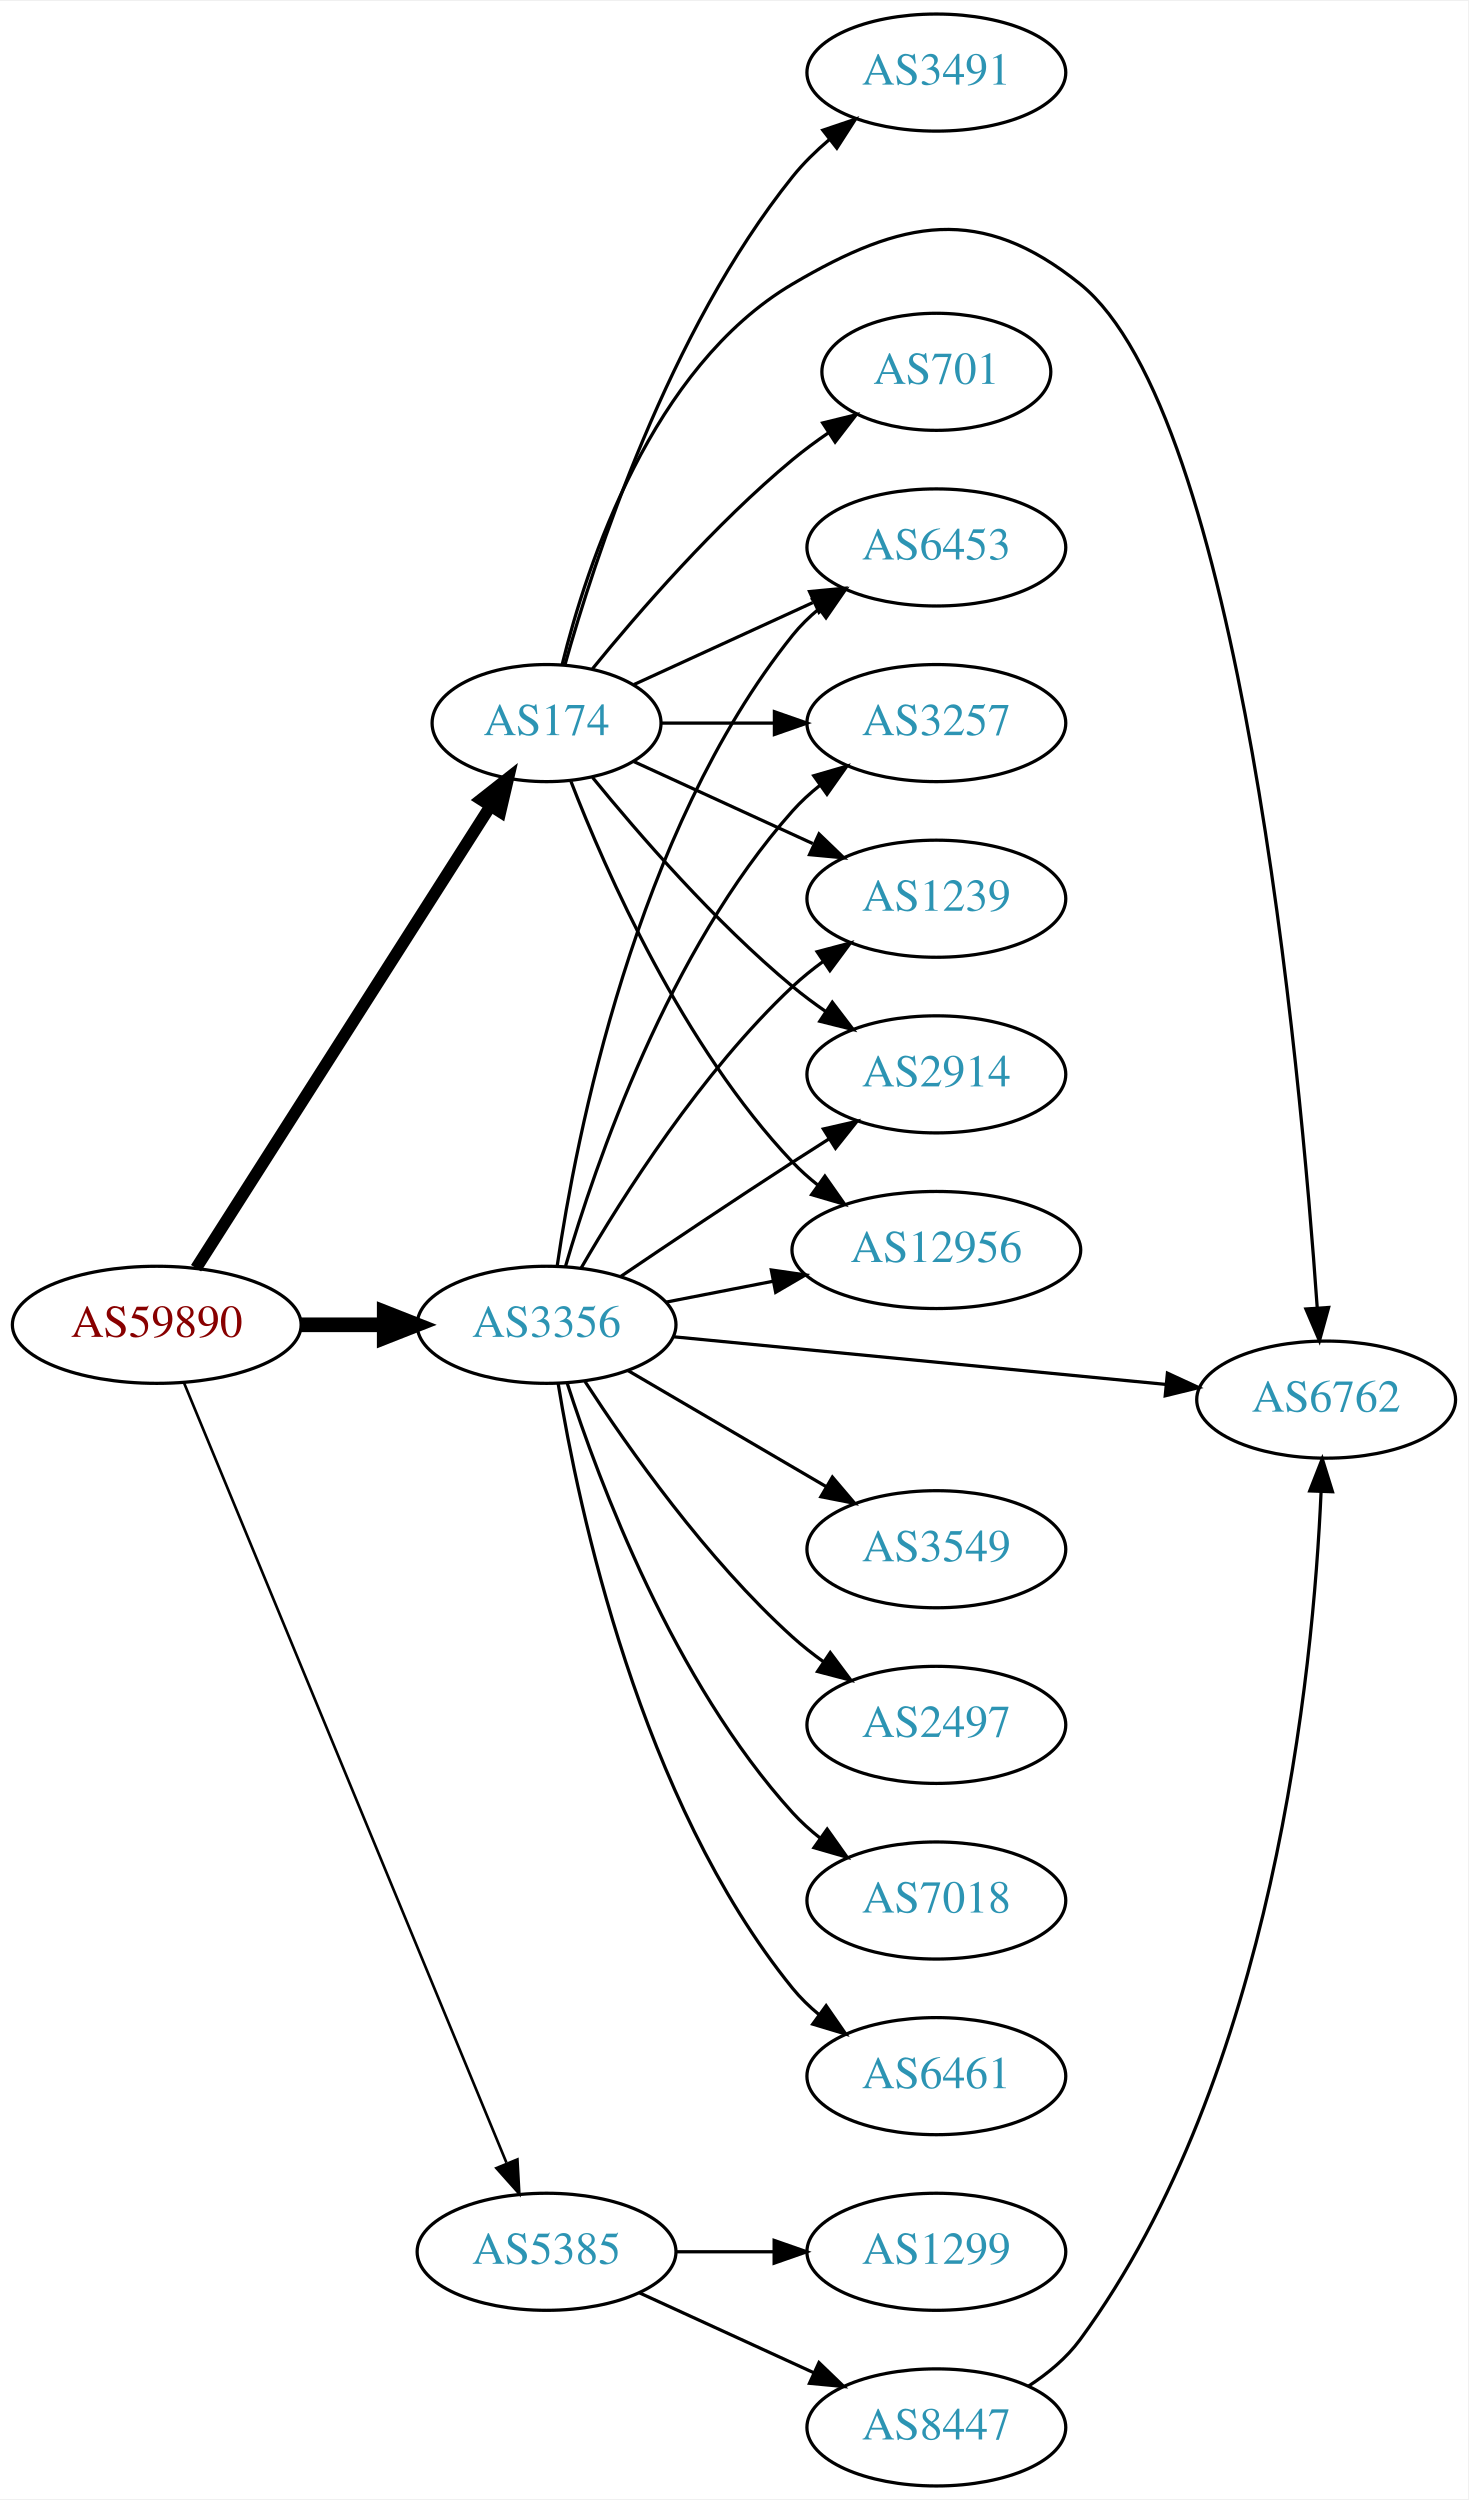
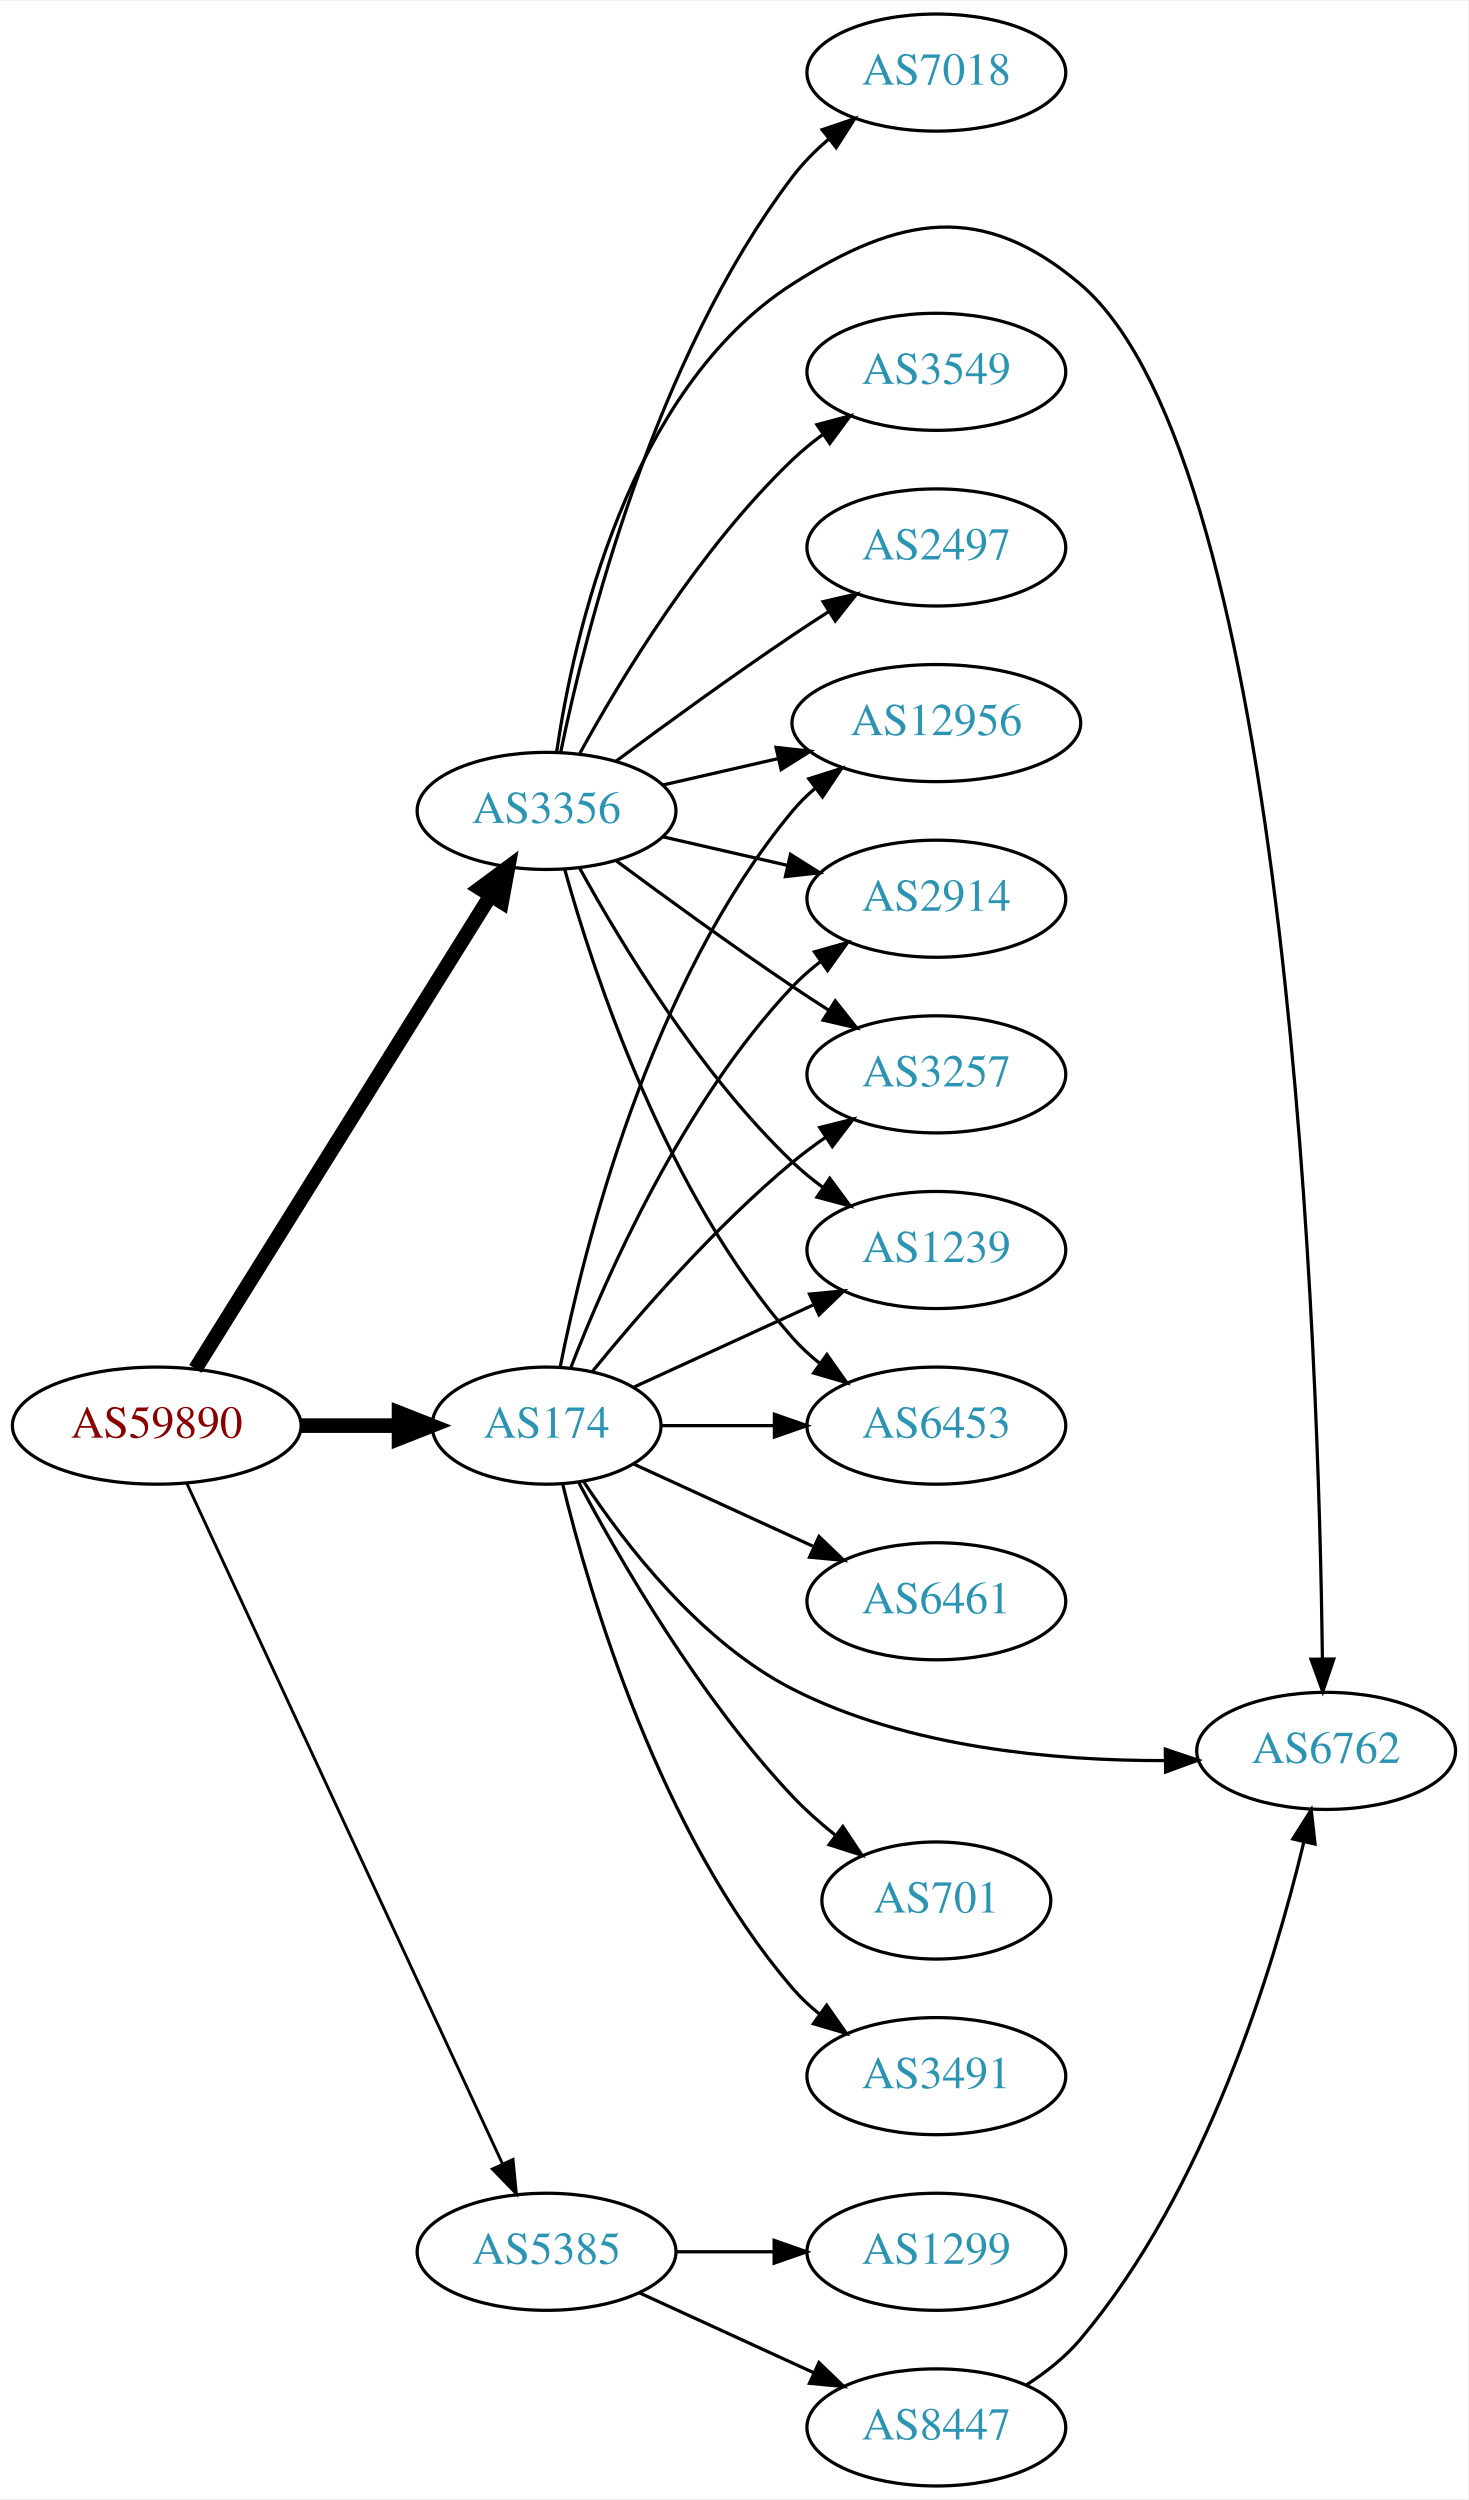
<svg xmlns="http://www.w3.org/2000/svg" xmlns:xlink="http://www.w3.org/1999/xlink" width="451pt" height="768pt" viewBox="0.00 0.00 451.37 768.00">
  <g id="graph0" class="graph" transform="scale(1 1) rotate(0) translate(4 764)">
    <polygon fill="white" stroke="none" points="-4,4 -4,-764 447.37,-764 447.37,4 -4,4" />
    <g id="node1" class="node">
      <g id="a_node1">
        <a xlink:href="/asn/59890" xlink:title="AS59890 ~ Kabel-TV Lampert GmbH &amp; Co KG [AT]">
-           <ellipse fill="#ffffff" stroke="black" cx="44.196" cy="-357" rx="44.393" ry="18" />
-           <text text-anchor="middle" x="44.196" y="-353.3" font-family="Times,serif" font-size="14.00" fill="#880000">AS59890</text>
+           <ellipse fill="#ffffff" stroke="black" cx="44.196" cy="-326" rx="44.393" ry="18" />
+           <text text-anchor="middle" x="44.196" y="-322.3" font-family="Times,serif" font-size="14.00" fill="#880000">AS59890</text>
        </a>
      </g>
    </g>
    <g id="node2" class="node">
      <g id="a_node2">
        <a xlink:href="/asn/174" xlink:title="AS174 ~ Cogent Communications [US]">
-           <ellipse fill="#ffffff" stroke="black" cx="164.039" cy="-542" rx="35.194" ry="18" />
-           <text text-anchor="middle" x="164.039" y="-538.3" font-family="Times,serif" font-size="14.00" fill="#2c94b3">AS174</text>
+           <ellipse fill="#ffffff" stroke="black" cx="164.039" cy="-326" rx="35.194" ry="18" />
+           <text text-anchor="middle" x="164.039" y="-322.3" font-family="Times,serif" font-size="14.00" fill="#2c94b3">AS174</text>
        </a>
      </g>
    </g>
    <g id="edge1" class="edge">
-       <path fill="none" stroke="black" stroke-width="3.682" d="M56.282,-374.404C77.181,-407.213 122.486,-478.336 146.815,-516.53" />
-       <polygon fill="black" stroke="black" stroke-width="3.682" points="143.914,-518.491 152.238,-525.044 149.818,-514.73 143.914,-518.491" />
+       <path fill="none" stroke="black" stroke-width="4.5" d="M88.407,-326C98.255,-326 108.735,-326 118.632,-326" />
+       <polygon fill="black" stroke="black" stroke-width="4.5" points="118.684,-329.938 128.684,-326 118.684,-322.063 118.684,-329.938" />
    </g>
    <g id="node3" class="node">
      <g id="a_node3">
        <a xlink:href="/asn/3356" xlink:title="AS3356 ~ Level 3 Parent, LLC [US]">
-           <ellipse fill="#ffffff" stroke="black" cx="164.039" cy="-357" rx="39.794" ry="18" />
-           <text text-anchor="middle" x="164.039" y="-353.3" font-family="Times,serif" font-size="14.00" fill="#2c94b3">AS3356</text>
+           <ellipse fill="#ffffff" stroke="black" cx="164.039" cy="-515" rx="39.794" ry="18" />
+           <text text-anchor="middle" x="164.039" y="-511.3" font-family="Times,serif" font-size="14.00" fill="#2c94b3">AS3356</text>
        </a>
      </g>
    </g>
    <g id="edge2" class="edge">
-       <path fill="none" stroke="black" stroke-width="4.5" d="M88.407,-357C96.72,-357 105.482,-357 113.965,-357" />
-       <polygon fill="black" stroke="black" stroke-width="4.5" points="114.123,-360.938 124.123,-357 114.123,-353.063 114.123,-360.938" />
+       <path fill="none" stroke="black" stroke-width="4.5" d="M56.071,-343.442C76.855,-376.775 122.315,-449.686 146.744,-488.866" />
+       <polygon fill="black" stroke="black" stroke-width="4.5" points="143.558,-491.198 152.19,-497.6 150.24,-487.031 143.558,-491.198" />
    </g>
    <g id="node4" class="node">
      <g id="a_node4">
        <a xlink:href="/asn/5385" xlink:title="AS5385 ~ Russmedia IT GmbH [AT]">
          <ellipse fill="#ffffff" stroke="black" cx="164.039" cy="-72" rx="39.794" ry="18" />
          <text text-anchor="middle" x="164.039" y="-68.3" font-family="Times,serif" font-size="14.00" fill="#2c94b3">AS5385</text>
        </a>
      </g>
    </g>
    <g id="edge3" class="edge">
-       <path fill="none" stroke="black" stroke-width="0.818" d="M52.568,-339.172C72.532,-290.889 127.752,-157.339 151.707,-99.404" />
-       <polygon fill="black" stroke="black" stroke-width="0.818" points="155.083,-100.4 155.67,-89.821 148.614,-97.725 155.083,-100.4" />
+       <path fill="none" stroke="black" stroke-width="0.9" d="M53.483,-308.139C73.809,-264.326 126.243,-151.31 150.449,-99.136" />
+       <polygon fill="black" stroke="black" stroke-width="0.9" points="153.728,-100.385 154.761,-89.841 147.378,-97.439 153.728,-100.385" />
    </g>
    <g id="node5" class="node">
      <g id="a_node5">
-         <a xlink:href="/asn/3491" xlink:title="AS3491 ~ PCCW Global, Inc. [US]">
-           <ellipse fill="#ffffff" stroke="black" cx="283.881" cy="-742" rx="39.794" ry="18" />
-           <text text-anchor="middle" x="283.881" y="-738.3" font-family="Times,serif" font-size="14.00" fill="#2c94b3">AS3491</text>
+         <a xlink:href="/asn/2914" xlink:title="AS2914 ~ NTT America, Inc. [US]">
+           <ellipse fill="#ffffff" stroke="black" cx="283.881" cy="-488" rx="39.794" ry="18" />
+           <text text-anchor="middle" x="283.881" y="-484.3" font-family="Times,serif" font-size="14.00" fill="#2c94b3">AS2914</text>
        </a>
      </g>
    </g>
    <g id="edge4" class="edge">
-       <path fill="none" stroke="black" d="M169.658,-559.793C178.772,-592.327 201.56,-662.433 239.685,-710 242.957,-714.083 246.868,-717.912 250.981,-721.403" />
-       <polygon fill="black" stroke="black" points="248.986,-724.286 259.023,-727.677 253.291,-718.766 248.986,-724.286" />
+       <path fill="none" stroke="black" d="M171.562,-343.994C182.312,-371.728 205.969,-425.429 239.685,-461 242.271,-463.728 245.188,-466.294 248.257,-468.677" />
+       <polygon fill="black" stroke="black" points="246.411,-471.658 256.605,-474.543 250.435,-465.93 246.411,-471.658" />
    </g>
    <g id="node6" class="node">
      <g id="a_node6">
-         <a xlink:href="/asn/3257" xlink:title="AS3257 ~ GTT [DE]">
-           <ellipse fill="#ffffff" stroke="black" cx="283.881" cy="-542" rx="39.794" ry="18" />
-           <text text-anchor="middle" x="283.881" y="-538.3" font-family="Times,serif" font-size="14.00" fill="#2c94b3">AS3257</text>
+         <a xlink:href="/asn/701" xlink:title="AS701 ~ UUNET [US]">
+           <ellipse fill="#ffffff" stroke="black" cx="283.881" cy="-180" rx="35.194" ry="18" />
+           <text text-anchor="middle" x="283.881" y="-176.3" font-family="Times,serif" font-size="14.00" fill="#2c94b3">AS701</text>
        </a>
      </g>
    </g>
    <g id="edge5" class="edge">
-       <path fill="none" stroke="black" d="M199.44,-542C210.264,-542 222.432,-542 234.059,-542" />
-       <polygon fill="black" stroke="black" points="234.09,-545.5 244.09,-542 234.09,-538.5 234.09,-545.5" />
+       <path fill="none" stroke="black" d="M173.979,-308.431C186.542,-284.808 211.108,-242.281 239.685,-212 243.609,-207.843 248.127,-203.843 252.732,-200.163" />
+       <polygon fill="black" stroke="black" points="255.13,-202.739 261.003,-193.921 250.913,-197.151 255.13,-202.739" />
    </g>
    <g id="node7" class="node">
      <g id="a_node7">
-         <a xlink:href="/asn/701" xlink:title="AS701 ~ UUNET [US]">
-           <ellipse fill="#ffffff" stroke="black" cx="283.881" cy="-650" rx="35.194" ry="18" />
-           <text text-anchor="middle" x="283.881" y="-646.3" font-family="Times,serif" font-size="14.00" fill="#2c94b3">AS701</text>
+         <a xlink:href="/asn/3257" xlink:title="AS3257 ~ GTT [DE]">
+           <ellipse fill="#ffffff" stroke="black" cx="283.881" cy="-434" rx="39.794" ry="18" />
+           <text text-anchor="middle" x="283.881" y="-430.3" font-family="Times,serif" font-size="14.00" fill="#2c94b3">AS3257</text>
        </a>
      </g>
    </g>
    <g id="edge6" class="edge">
-       <path fill="none" stroke="black" d="M178.196,-558.743C192.281,-576.039 215.84,-603.223 239.685,-623 243.148,-625.872 246.941,-628.669 250.795,-631.308" />
-       <polygon fill="black" stroke="black" points="248.938,-634.275 259.228,-636.797 252.757,-628.408 248.938,-634.275" />
+       <path fill="none" stroke="black" d="M178.196,-342.743C192.281,-360.039 215.84,-387.223 239.685,-407 242.901,-409.668 246.402,-412.27 249.972,-414.741" />
+       <polygon fill="black" stroke="black" points="248.05,-417.666 258.329,-420.236 251.896,-411.817 248.05,-417.666" />
    </g>
    <g id="node8" class="node">
      <g id="a_node8">
        <a xlink:href="/asn/1239" xlink:title="AS1239 ~ Sprint [US]">
-           <ellipse fill="#ffffff" stroke="black" cx="283.881" cy="-488" rx="39.794" ry="18" />
-           <text text-anchor="middle" x="283.881" y="-484.3" font-family="Times,serif" font-size="14.00" fill="#2c94b3">AS1239</text>
+           <ellipse fill="#ffffff" stroke="black" cx="283.881" cy="-380" rx="39.794" ry="18" />
+           <text text-anchor="middle" x="283.881" y="-376.3" font-family="Times,serif" font-size="14.00" fill="#2c94b3">AS1239</text>
        </a>
      </g>
    </g>
    <g id="edge7" class="edge">
-       <path fill="none" stroke="black" d="M190.9,-530.149C207.02,-522.762 228.023,-513.138 245.888,-504.952" />
-       <polygon fill="black" stroke="black" points="247.806,-507.923 255.439,-500.575 244.89,-501.559 247.806,-507.923" />
+       <path fill="none" stroke="black" d="M190.9,-337.851C207.02,-345.238 228.023,-354.862 245.888,-363.048" />
+       <polygon fill="black" stroke="black" points="244.89,-366.441 255.439,-367.425 247.806,-360.077 244.89,-366.441" />
    </g>
    <g id="node9" class="node">
      <g id="a_node9">
-         <a xlink:href="/asn/2914" xlink:title="AS2914 ~ NTT America, Inc. [US]">
-           <ellipse fill="#ffffff" stroke="black" cx="283.881" cy="-434" rx="39.794" ry="18" />
-           <text text-anchor="middle" x="283.881" y="-430.3" font-family="Times,serif" font-size="14.00" fill="#2c94b3">AS2914</text>
+         <a xlink:href="/asn/6453" xlink:title="AS6453 ~ TATA COMMUNICATIONS (AMERICA) INC [US]">
+           <ellipse fill="#ffffff" stroke="black" cx="283.881" cy="-326" rx="39.794" ry="18" />
+           <text text-anchor="middle" x="283.881" y="-322.3" font-family="Times,serif" font-size="14.00" fill="#2c94b3">AS6453</text>
        </a>
      </g>
    </g>
    <g id="edge8" class="edge">
-       <path fill="none" stroke="black" d="M178.196,-525.257C192.281,-507.961 215.84,-480.777 239.685,-461 242.901,-458.332 246.402,-455.73 249.972,-453.259" />
-       <polygon fill="black" stroke="black" points="251.896,-456.183 258.329,-447.764 248.05,-450.334 251.896,-456.183" />
+       <path fill="none" stroke="black" d="M199.44,-326C210.264,-326 222.432,-326 234.059,-326" />
+       <polygon fill="black" stroke="black" points="234.09,-329.5 244.09,-326 234.09,-322.5 234.09,-329.5" />
    </g>
    <g id="node10" class="node">
      <g id="a_node10">
-         <a xlink:href="/asn/12956" xlink:title="AS12956 ~ TELXIUS [ES]">
-           <ellipse fill="#ffffff" stroke="black" cx="283.881" cy="-380" rx="44.393" ry="18" />
-           <text text-anchor="middle" x="283.881" y="-376.3" font-family="Times,serif" font-size="14.00" fill="#2c94b3">AS12956</text>
+         <a xlink:href="/asn/3491" xlink:title="AS3491 ~ PCCW Global, Inc. [US]">
+           <ellipse fill="#ffffff" stroke="black" cx="283.881" cy="-126" rx="39.794" ry="18" />
+           <text text-anchor="middle" x="283.881" y="-122.3" font-family="Times,serif" font-size="14.00" fill="#2c94b3">AS3491</text>
        </a>
      </g>
    </g>
    <g id="edge9" class="edge">
-       <path fill="none" stroke="black" d="M171.562,-524.006C182.312,-496.272 205.969,-442.571 239.685,-407 242.069,-404.485 244.736,-402.107 247.542,-399.883" />
-       <polygon fill="black" stroke="black" points="249.611,-402.707 255.704,-394.039 245.535,-397.015 249.611,-402.707" />
+       <path fill="none" stroke="black" d="M168.964,-308.164C177.121,-274.515 198.651,-200.764 239.685,-153 242.134,-150.149 244.961,-147.5 247.972,-145.066" />
+       <polygon fill="black" stroke="black" points="250.16,-147.804 256.241,-139.128 246.077,-142.118 250.16,-147.804" />
    </g>
    <g id="node11" class="node">
      <g id="a_node11">
-         <a xlink:href="/asn/6762" xlink:title="AS6762 ~ TELECOM ITALIA SPARKLE S.p.A. [IT]">
-           <ellipse fill="#ffffff" stroke="black" cx="403.724" cy="-334" rx="39.794" ry="18" />
-           <text text-anchor="middle" x="403.724" y="-330.3" font-family="Times,serif" font-size="14.00" fill="#2c94b3">AS6762</text>
+         <a xlink:href="/asn/12956" xlink:title="AS12956 ~ TELXIUS [ES]">
+           <ellipse fill="#ffffff" stroke="black" cx="283.881" cy="-542" rx="44.393" ry="18" />
+           <text text-anchor="middle" x="283.881" y="-538.3" font-family="Times,serif" font-size="14.00" fill="#2c94b3">AS12956</text>
        </a>
      </g>
    </g>
    <g id="edge10" class="edge">
-       <path fill="none" stroke="black" d="M168.861,-560.101C176.388,-590.606 196.316,-651.423 239.685,-677 273.524,-696.957 297.487,-701.649 328.077,-677 377.264,-637.366 395.739,-437 400.988,-362.208" />
-       <polygon fill="black" stroke="black" points="404.487,-362.331 401.668,-352.118 397.503,-361.86 404.487,-362.331" />
+       <path fill="none" stroke="black" d="M168.237,-344.073C175.401,-380.141 195.675,-462.125 239.685,-515 241.778,-517.515 244.169,-519.867 246.727,-522.051" />
+       <polygon fill="black" stroke="black" points="244.676,-524.887 254.775,-528.091 248.878,-519.289 244.676,-524.887" />
    </g>
    <g id="node12" class="node">
      <g id="a_node12">
-         <a xlink:href="/asn/6453" xlink:title="AS6453 ~ TATA COMMUNICATIONS (AMERICA) INC [US]">
-           <ellipse fill="#ffffff" stroke="black" cx="283.881" cy="-596" rx="39.794" ry="18" />
-           <text text-anchor="middle" x="283.881" y="-592.3" font-family="Times,serif" font-size="14.00" fill="#2c94b3">AS6453</text>
+         <a xlink:href="/asn/6762" xlink:title="AS6762 ~ TELECOM ITALIA SPARKLE S.p.A. [IT]">
+           <ellipse fill="#ffffff" stroke="black" cx="403.724" cy="-226" rx="39.794" ry="18" />
+           <text text-anchor="middle" x="403.724" y="-222.3" font-family="Times,serif" font-size="14.00" fill="#2c94b3">AS6762</text>
        </a>
      </g>
    </g>
    <g id="edge11" class="edge">
-       <path fill="none" stroke="black" d="M190.9,-553.851C207.02,-561.238 228.023,-570.862 245.888,-579.048" />
-       <polygon fill="black" stroke="black" points="244.89,-582.441 255.439,-583.425 247.806,-576.077 244.89,-582.441" />
-     </g>
-     <g id="edge17" class="edge">
-       <path fill="none" stroke="black" d="M169.873,-374.997C179.056,-406.451 201.587,-472.149 239.685,-515 242.183,-517.809 245.041,-520.429 248.073,-522.846" />
-       <polygon fill="black" stroke="black" points="246.195,-525.806 256.37,-528.76 250.257,-520.106 246.195,-525.806" />
-     </g>
-     <g id="edge16" class="edge">
-       <path fill="none" stroke="black" d="M174.647,-374.412C187.412,-396.448 211.643,-434.695 239.685,-461 242.578,-463.713 245.782,-466.304 249.101,-468.733" />
-       <polygon fill="black" stroke="black" points="247.232,-471.694 257.472,-474.412 251.161,-465.902 247.232,-471.694" />
-     </g>
-     <g id="edge13" class="edge">
-       <path fill="none" stroke="black" d="M186.803,-371.841C201.629,-381.886 221.745,-395.389 239.685,-407 243.277,-409.325 247.053,-411.735 250.817,-414.115" />
-       <polygon fill="black" stroke="black" points="249.152,-417.203 259.481,-419.561 252.877,-411.276 249.152,-417.203" />
-     </g>
-     <g id="edge19" class="edge">
-       <path fill="none" stroke="black" d="M200.715,-363.963C211.088,-365.988 222.606,-368.236 233.656,-370.392" />
-       <polygon fill="black" stroke="black" points="233.141,-373.858 243.626,-372.338 234.482,-366.987 233.141,-373.858" />
-     </g>
-     <g id="edge21" class="edge">
-       <path fill="none" stroke="black" d="M202.963,-353.33C244.062,-349.353 309.748,-342.997 354.488,-338.668" />
-       <polygon fill="black" stroke="black" points="354.924,-342.142 364.541,-337.695 354.25,-335.174 354.924,-342.142" />
-     </g>
-     <g id="edge15" class="edge">
-       <path fill="none" stroke="black" d="M167.316,-375.132C173.053,-414.382 191.262,-508.547 239.685,-569 242.035,-571.934 244.795,-574.637 247.764,-577.106" />
-       <polygon fill="black" stroke="black" points="245.833,-580.03 255.976,-583.092 249.957,-574.373 245.833,-580.03" />
+       <path fill="none" stroke="black" d="M175.513,-308.693C188.133,-289.548 211.228,-259.495 239.685,-245 275.124,-226.949 320.379,-222.933 354.214,-223.014" />
+       <polygon fill="black" stroke="black" points="354.275,-226.515 364.325,-223.159 354.376,-219.515 354.275,-226.515" />
    </g>
    <g id="node13" class="node">
      <g id="a_node13">
-         <a xlink:href="/asn/3549" xlink:title="AS3549 ~ Level 3 Parent, LLC [US]">
-           <ellipse fill="#ffffff" stroke="black" cx="283.881" cy="-288" rx="39.794" ry="18" />
-           <text text-anchor="middle" x="283.881" y="-284.3" font-family="Times,serif" font-size="14.00" fill="#2c94b3">AS3549</text>
+         <a xlink:href="/asn/6461" xlink:title="AS6461 ~ Zayo Bandwidth [US]">
+           <ellipse fill="#ffffff" stroke="black" cx="283.881" cy="-272" rx="39.794" ry="18" />
+           <text text-anchor="middle" x="283.881" y="-268.3" font-family="Times,serif" font-size="14.00" fill="#2c94b3">AS6461</text>
        </a>
      </g>
    </g>
    <g id="edge12" class="edge">
-       <path fill="none" stroke="black" d="M189.17,-342.87C206.726,-332.591 230.7,-318.553 250.005,-307.25" />
-       <polygon fill="black" stroke="black" points="251.921,-310.184 258.782,-302.111 248.384,-304.143 251.921,-310.184" />
+       <path fill="none" stroke="black" d="M190.9,-314.149C207.02,-306.762 228.023,-297.138 245.888,-288.952" />
+       <polygon fill="black" stroke="black" points="247.806,-291.923 255.439,-284.575 244.89,-285.559 247.806,-291.923" />
+     </g>
+     <g id="edge15" class="edge">
+       <path fill="none" stroke="black" d="M199.758,-507.045C211.758,-504.296 225.379,-501.175 238.071,-498.267" />
+       <polygon fill="black" stroke="black" points="239.037,-501.636 248.003,-495.991 237.474,-494.813 239.037,-501.636" />
+     </g>
+     <g id="edge18" class="edge">
+       <path fill="none" stroke="black" d="M185.369,-499.723C200.231,-488.696 220.976,-473.593 239.685,-461 243.234,-458.611 246.984,-456.161 250.733,-453.758" />
+       <polygon fill="black" stroke="black" points="252.801,-456.591 259.381,-448.288 249.059,-450.675 252.801,-456.591" />
+     </g>
+     <g id="edge13" class="edge">
+       <path fill="none" stroke="black" d="M174.28,-497.287C186.825,-474.439 211.002,-434.389 239.685,-407 242.553,-404.261 245.742,-401.653 249.051,-399.215" />
+       <polygon fill="black" stroke="black" points="251.114,-402.044 257.411,-393.523 247.175,-396.258 251.114,-402.044" />
+     </g>
+     <g id="edge17" class="edge">
+       <path fill="none" stroke="black" d="M169.612,-497.054C178.517,-465.005 200.801,-397.158 239.685,-353 242.169,-350.179 245.019,-347.551 248.044,-345.129" />
+       <polygon fill="black" stroke="black" points="250.23,-347.869 256.334,-339.209 246.162,-342.172 250.23,-347.869" />
+     </g>
+     <g id="edge16" class="edge">
+       <path fill="none" stroke="black" d="M199.758,-522.955C210.896,-525.507 223.432,-528.379 235.325,-531.104" />
+       <polygon fill="black" stroke="black" points="234.59,-534.526 245.119,-533.348 236.153,-527.703 234.59,-534.526" />
+     </g>
+     <g id="edge21" class="edge">
+       <path fill="none" stroke="black" d="M167.15,-533.203C172.311,-568.276 189.091,-644.606 239.685,-677 272.77,-698.183 298.116,-702.41 328.077,-677 392.784,-622.123 401.475,-344.32 402.582,-254.241" />
+       <polygon fill="black" stroke="black" points="406.082,-254.249 402.683,-244.214 399.082,-254.178 406.082,-254.249" />
    </g>
    <g id="node14" class="node">
      <g id="a_node14">
-         <a xlink:href="/asn/2497" xlink:title="AS2497 ~ Internet Initiative Japan Inc. [JP]">
-           <ellipse fill="#ffffff" stroke="black" cx="283.881" cy="-234" rx="39.794" ry="18" />
-           <text text-anchor="middle" x="283.881" y="-230.3" font-family="Times,serif" font-size="14.00" fill="#2c94b3">AS2497</text>
+         <a xlink:href="/asn/3549" xlink:title="AS3549 ~ Level 3 Parent, LLC [US]">
+           <ellipse fill="#ffffff" stroke="black" cx="283.881" cy="-650" rx="39.794" ry="18" />
+           <text text-anchor="middle" x="283.881" y="-646.3" font-family="Times,serif" font-size="14.00" fill="#2c94b3">AS3549</text>
        </a>
      </g>
    </g>
    <g id="edge14" class="edge">
-       <path fill="none" stroke="black" d="M175.866,-339.557C189.152,-319.087 213.199,-284.907 239.685,-261 242.629,-258.343 245.867,-255.788 249.206,-253.381" />
-       <polygon fill="black" stroke="black" points="251.261,-256.217 257.602,-247.73 247.352,-250.41 251.261,-256.217" />
+       <path fill="none" stroke="black" d="M174.28,-532.713C186.825,-555.561 211.002,-595.611 239.685,-623 242.553,-625.739 245.742,-628.347 249.051,-630.785" />
+       <polygon fill="black" stroke="black" points="247.175,-633.742 257.411,-636.477 251.114,-627.956 247.175,-633.742" />
    </g>
    <g id="node15" class="node">
      <g id="a_node15">
-         <a xlink:href="/asn/7018" xlink:title="AS7018 ~ AT&amp;T Services, Inc. [US]">
-           <ellipse fill="#ffffff" stroke="black" cx="283.881" cy="-180" rx="39.794" ry="18" />
-           <text text-anchor="middle" x="283.881" y="-176.3" font-family="Times,serif" font-size="14.00" fill="#2c94b3">AS7018</text>
-         </a>
-       </g>
-     </g>
-     <g id="edge18" class="edge">
-       <path fill="none" stroke="black" d="M170.417,-338.962C180.149,-308.751 203.13,-247.28 239.685,-207 242.211,-204.217 245.089,-201.613 248.132,-199.207" />
-       <polygon fill="black" stroke="black" points="250.315,-201.95 256.446,-193.309 246.265,-196.241 250.315,-201.95" />
+         <a xlink:href="/asn/2497" xlink:title="AS2497 ~ Internet Initiative Japan Inc. [JP]">
+           <ellipse fill="#ffffff" stroke="black" cx="283.881" cy="-596" rx="39.794" ry="18" />
+           <text text-anchor="middle" x="283.881" y="-592.3" font-family="Times,serif" font-size="14.00" fill="#2c94b3">AS2497</text>
+         </a>
+       </g>
+     </g>
+     <g id="edge19" class="edge">
+       <path fill="none" stroke="black" d="M185.369,-530.277C200.231,-541.304 220.976,-556.407 239.685,-569 243.234,-571.389 246.984,-573.839 250.733,-576.242" />
+       <polygon fill="black" stroke="black" points="249.059,-579.325 259.381,-581.712 252.801,-573.409 249.059,-579.325" />
    </g>
    <g id="node16" class="node">
      <g id="a_node16">
-         <a xlink:href="/asn/6461" xlink:title="AS6461 ~ Zayo Bandwidth [US]">
-           <ellipse fill="#ffffff" stroke="black" cx="283.881" cy="-126" rx="39.794" ry="18" />
-           <text text-anchor="middle" x="283.881" y="-122.3" font-family="Times,serif" font-size="14.00" fill="#2c94b3">AS6461</text>
+         <a xlink:href="/asn/7018" xlink:title="AS7018 ~ AT&amp;T Services, Inc. [US]">
+           <ellipse fill="#ffffff" stroke="black" cx="283.881" cy="-742" rx="39.794" ry="18" />
+           <text text-anchor="middle" x="283.881" y="-738.3" font-family="Times,serif" font-size="14.00" fill="#2c94b3">AS7018</text>
        </a>
      </g>
    </g>
    <g id="edge20" class="edge">
-       <path fill="none" stroke="black" d="M167.601,-338.973C173.813,-300.857 192.765,-210.848 239.685,-153 242.053,-150.081 244.825,-147.387 247.802,-144.924" />
-       <polygon fill="black" stroke="black" points="249.993,-147.658 256.023,-138.946 245.877,-141.996 249.993,-147.658" />
+       <path fill="none" stroke="black" d="M168.395,-533.068C175.896,-569.599 196.83,-653.557 239.685,-710 242.849,-714.167 246.699,-718.044 250.782,-721.558" />
+       <polygon fill="black" stroke="black" points="248.775,-724.431 258.804,-727.848 253.095,-718.923 248.775,-724.431" />
    </g>
    <g id="node17" class="node">
      <g id="a_node17">
        <a xlink:href="/asn/1299" xlink:title="AS1299 ~ Telia Carrier [EU]">
          <ellipse fill="#ffffff" stroke="black" cx="283.881" cy="-72" rx="39.794" ry="18" />
          <text text-anchor="middle" x="283.881" y="-68.3" font-family="Times,serif" font-size="14.00" fill="#2c94b3">AS1299</text>
        </a>
      </g>
    </g>
    <g id="edge22" class="edge">
      <path fill="none" stroke="black" d="M203.951,-72C213.505,-72 223.854,-72 233.817,-72" />
      <polygon fill="black" stroke="black" points="234.009,-75.5 244.009,-72 234.009,-68.5 234.009,-75.5" />
    </g>
    <g id="node18" class="node">
      <g id="a_node18">
        <a xlink:href="/asn/8447" xlink:title="AS8447 ~ A1 Telekom Austria AG [AT]">
          <ellipse fill="#ffffff" stroke="black" cx="283.881" cy="-18" rx="39.794" ry="18" />
          <text text-anchor="middle" x="283.881" y="-14.3" font-family="Times,serif" font-size="14.00" fill="#2c94b3">AS8447</text>
        </a>
      </g>
    </g>
    <g id="edge23" class="edge">
      <path fill="none" stroke="black" d="M192.667,-59.339C208.624,-52.027 228.895,-42.739 246.178,-34.819" />
      <polygon fill="black" stroke="black" points="247.793,-37.929 255.425,-30.581 244.876,-31.565 247.793,-37.929" />
    </g>
    <g id="edge24" class="edge">
-       <path fill="none" stroke="black" d="M312.128,-30.646C318.108,-34.517 323.895,-39.294 328.077,-45 387.524,-126.112 399.738,-250.323 402.169,-305.679" />
-       <polygon fill="black" stroke="black" points="398.676,-305.932 402.536,-315.799 405.671,-305.679 398.676,-305.932" />
+       <path fill="none" stroke="black" d="M311.583,-31.076C317.58,-34.933 323.51,-39.596 328.077,-45 366.884,-90.918 387.7,-159.786 396.86,-197.973" />
+       <polygon fill="black" stroke="black" points="393.487,-198.924 399.14,-207.885 400.309,-197.355 393.487,-198.924" />
    </g>
  </g>
</svg>
